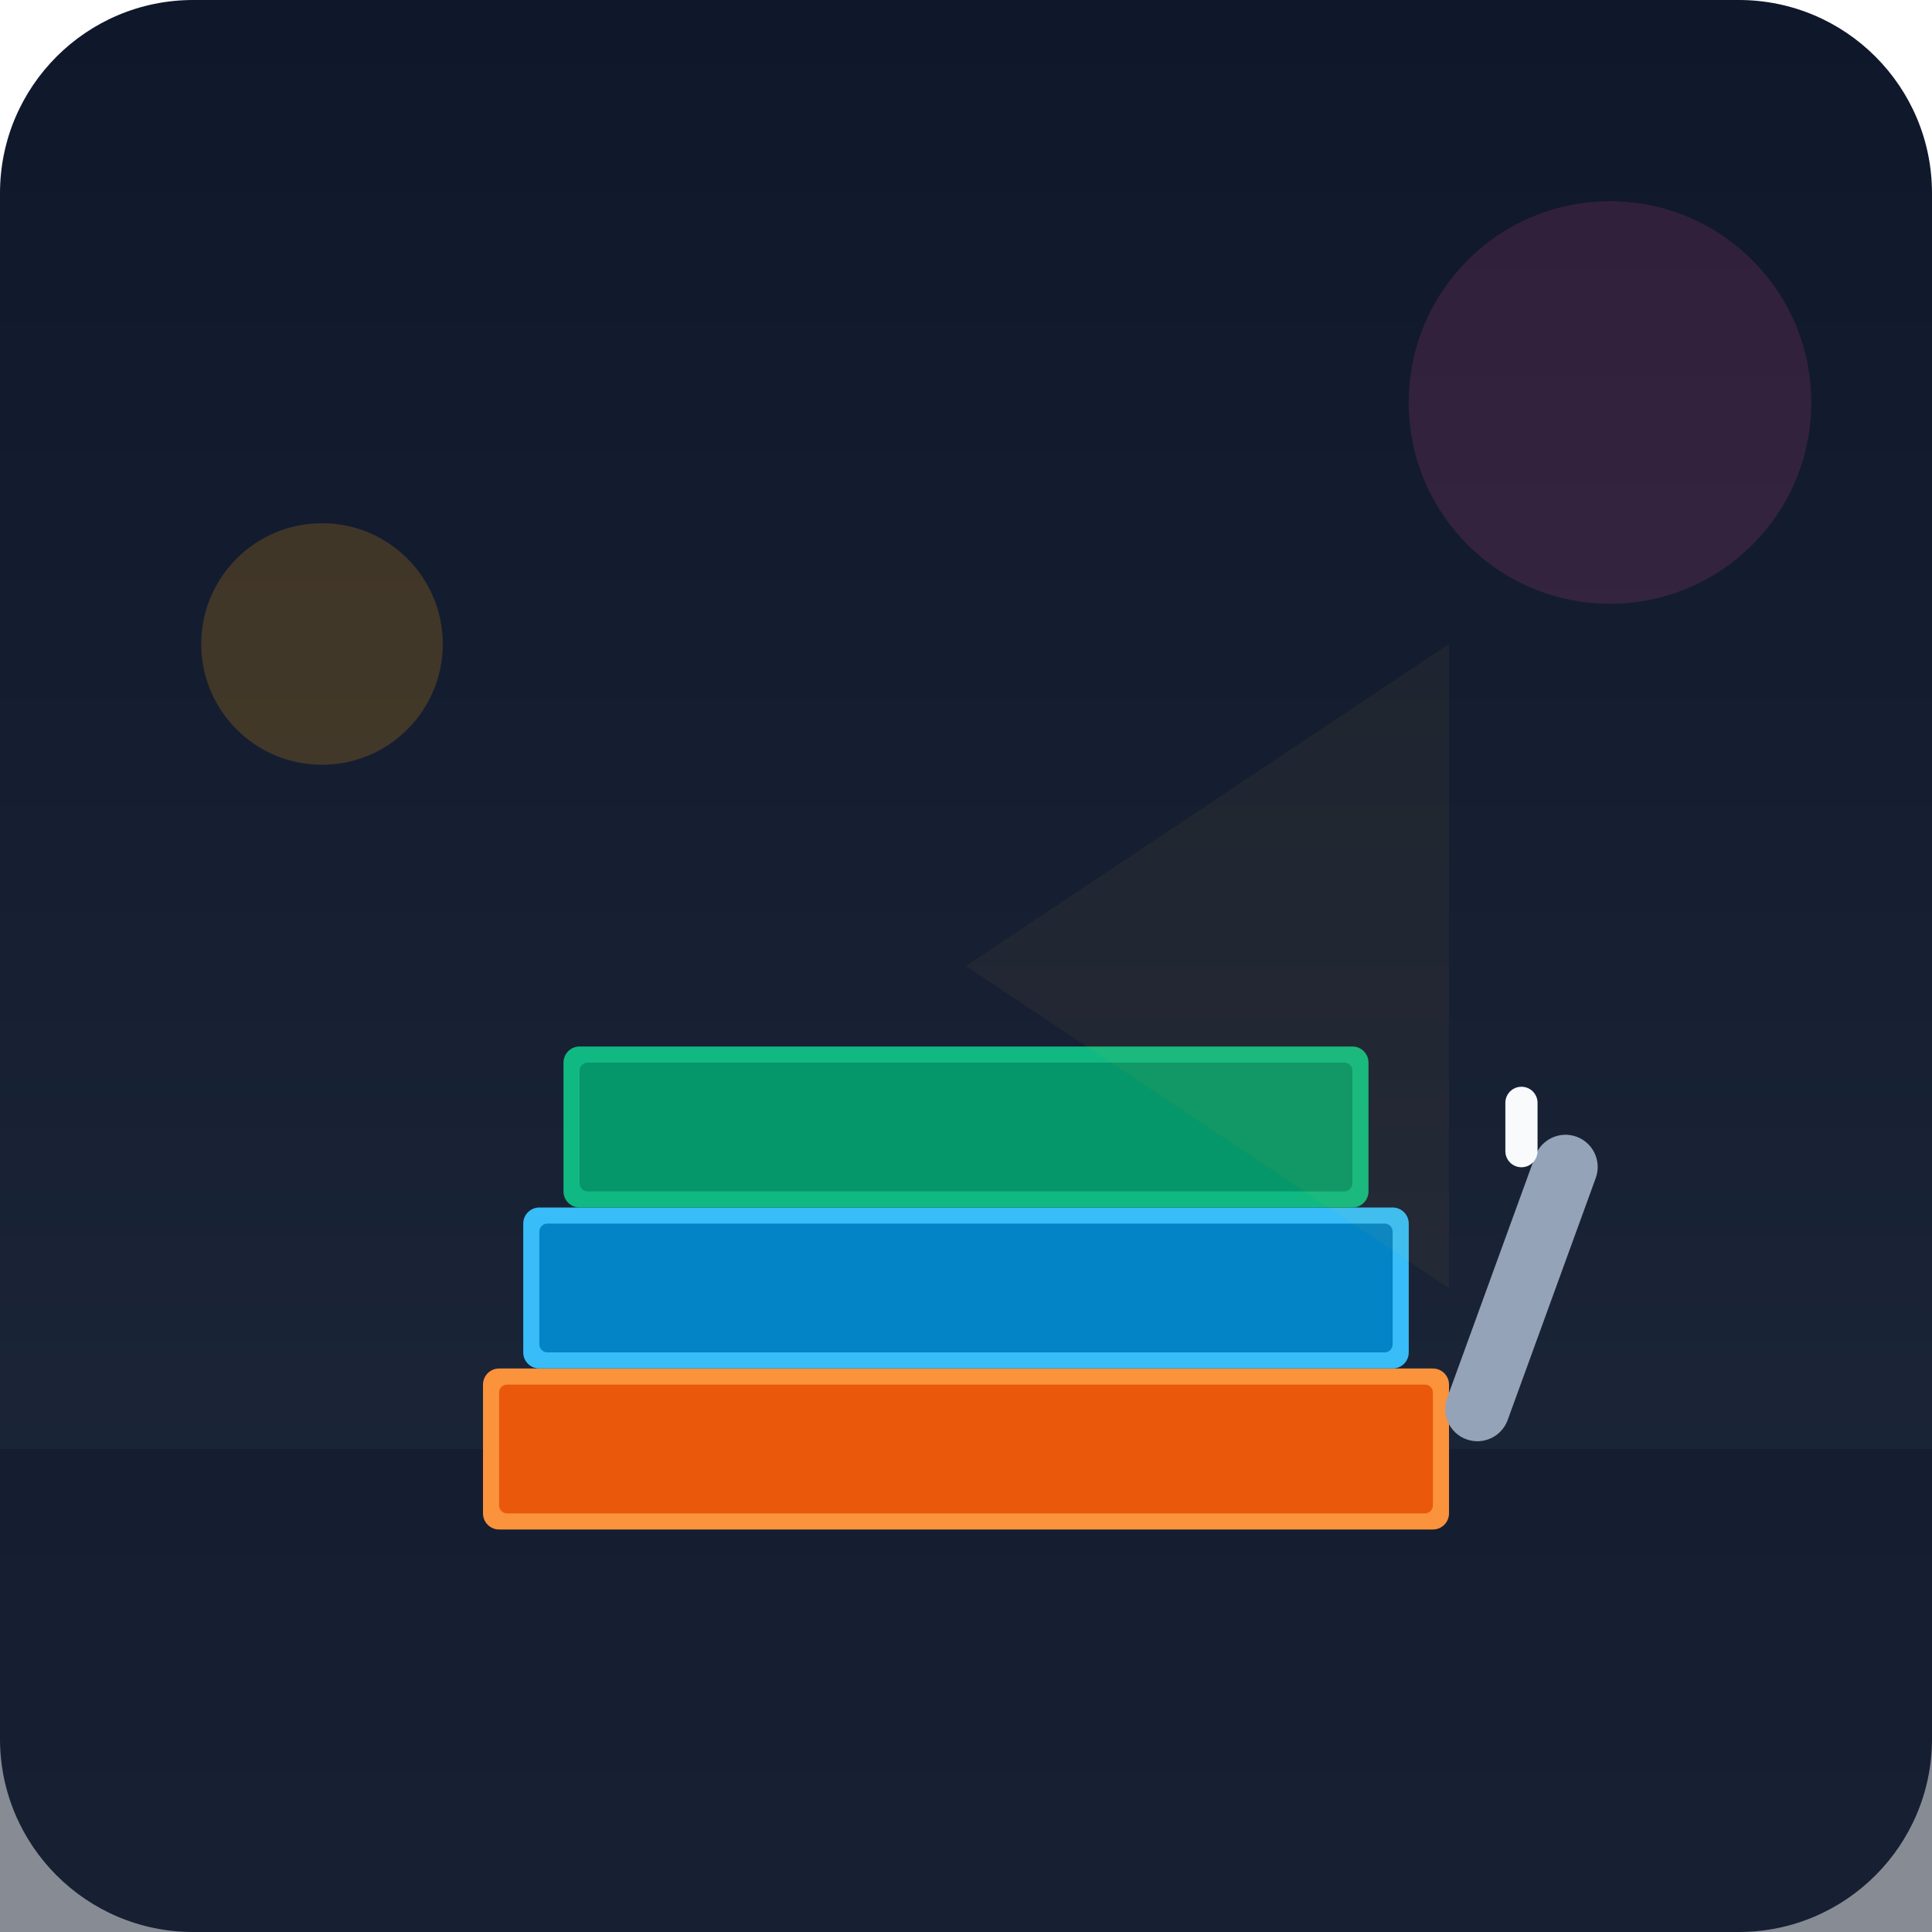
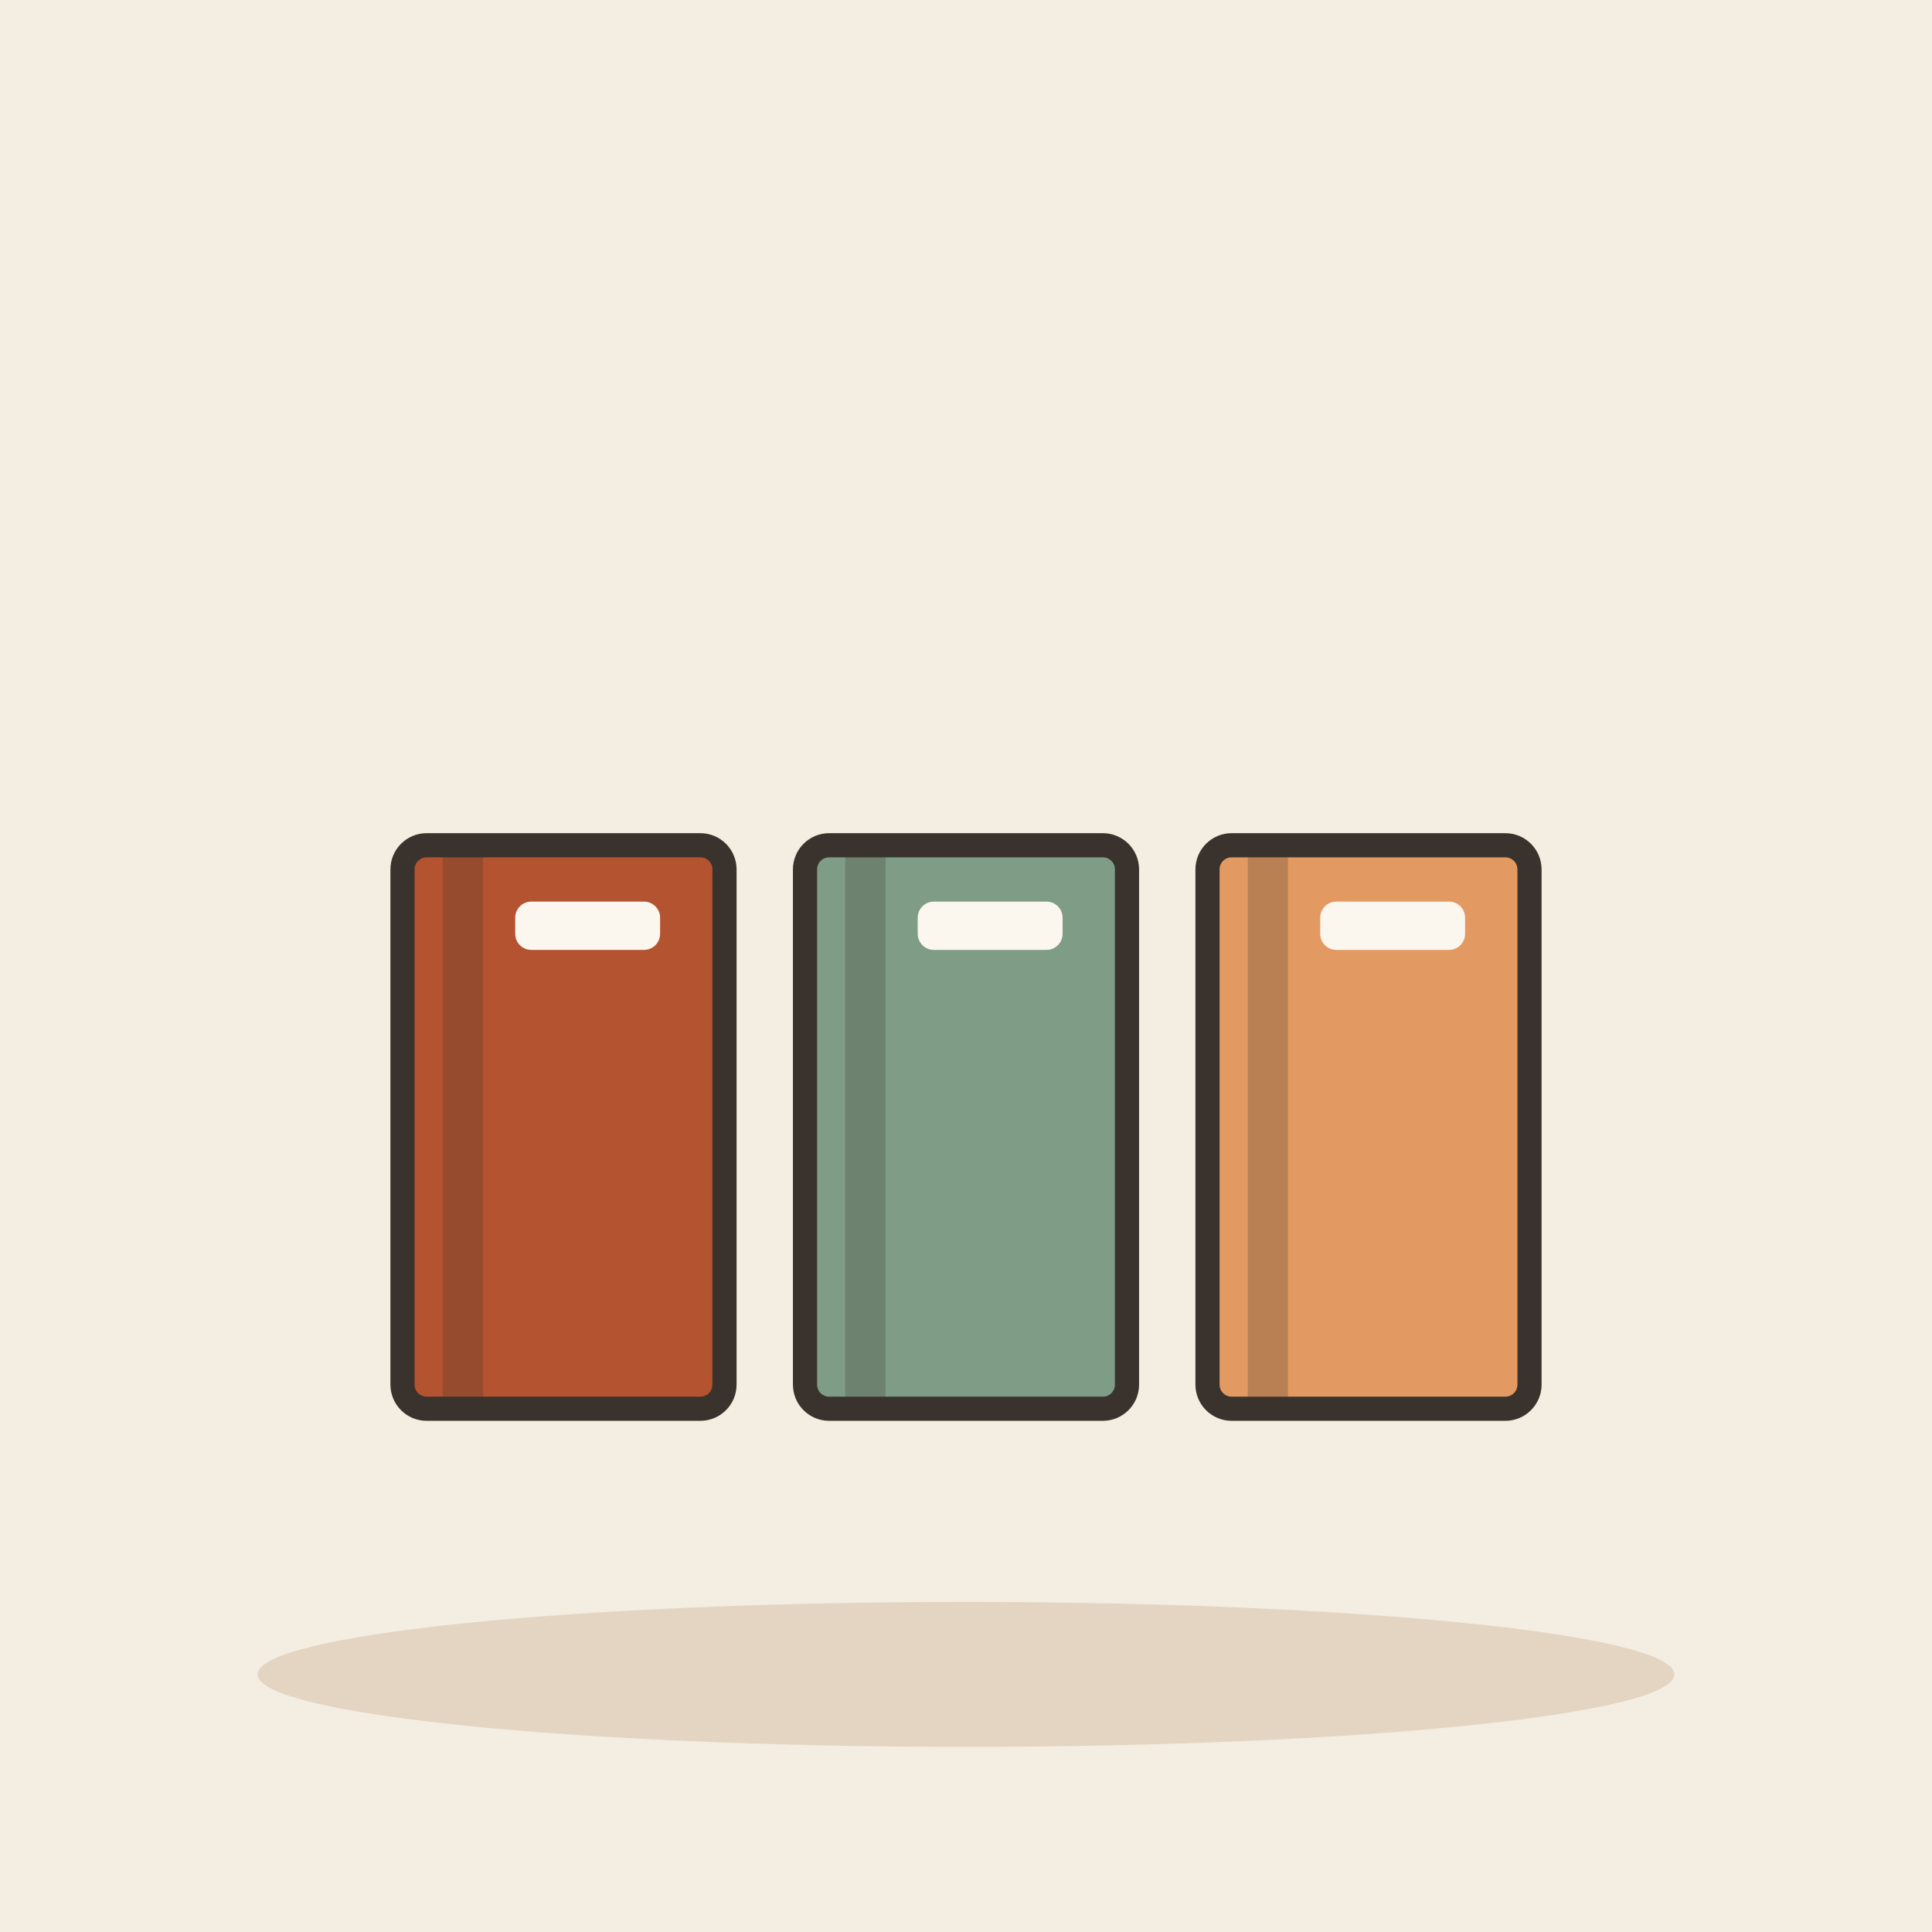
- <svg xmlns="http://www.w3.org/2000/svg" viewBox="0 0 240 240">
-   <defs>
-     <linearGradient id="bgGrad" x1="0" y1="0" x2="0" y2="240" gradientUnits="userSpaceOnUse">
-       <stop offset="0" stop-color="#0f172a" />
-       <stop offset="1" stop-color="#1e293b" />
-     </linearGradient>
-   </defs>
-   <rect width="240" height="240" rx="24" fill="url(#bgGrad)" />
-   <rect x="0" y="180" width="240" height="60" fill="#0f172a" opacity="0.5" />
-   <rect x="60" y="170" width="120" height="20" rx="2" fill="#fb923c" />
-   <rect x="62" y="172" width="116" height="16" rx="1" fill="#ea580c" />
-   <rect x="65" y="150" width="110" height="20" rx="2" fill="#38bdf8" />
-   <rect x="67" y="152" width="106" height="16" rx="1" fill="#0284c7" />
-   <rect x="70" y="130" width="100" height="20" rx="2" fill="#10b981" />
-   <rect x="72" y="132" width="96" height="16" rx="1" fill="#059669" />
-   <circle cx="40" cy="80" r="15" fill="#f59e0b" opacity="0.2" />
-   <circle cx="200" cy="50" r="25" fill="#ec4899" opacity="0.15" />
-   <path d="M120 120 L180 80 L180 160 Z" fill="#fbbf24" opacity="0.05" />
-   <rect x="185" y="140" width="8" height="40" rx="4" fill="#94a3b8" transform="rotate(20 189 160)" />
-   <rect x="187" y="135" width="4" height="10" rx="2" fill="#f8fafc" />
+ <svg xmlns="http://www.w3.org/2000/svg" viewBox="0 0 240 240" data-style="editorial">
+   <rect width="240" height="240" fill="#F4EDE2" />
+   <ellipse cx="120" cy="208" rx="88" ry="9" fill="#E3D5C1" />
+   <g transform="translate(70 140)">
+     <rect x="-20" y="-35" width="40" height="70" rx="3" fill="#B4532F" stroke="#3A332D" stroke-width="3" stroke-linecap="round" stroke-linejoin="round" />
+     <rect x="-15" y="-35" width="5" height="70" rx="0" fill="#3A332D" opacity="0.25" />
+     <rect x="-6" y="-28" width="18" height="6" rx="2" fill="#FBF6EE" />
+   </g>
+   <g transform="translate(120 140)">
+     <rect x="-20" y="-35" width="40" height="70" rx="3" fill="#7E9C86" stroke="#3A332D" stroke-width="3" stroke-linecap="round" stroke-linejoin="round" />
+     <rect x="-15" y="-35" width="5" height="70" rx="0" fill="#3A332D" opacity="0.25" />
+     <rect x="-6" y="-28" width="18" height="6" rx="2" fill="#FBF6EE" />
+   </g>
+   <g transform="translate(170 140)">
+     <rect x="-20" y="-35" width="40" height="70" rx="3" fill="#E39A62" stroke="#3A332D" stroke-width="3" stroke-linecap="round" stroke-linejoin="round" />
+     <rect x="-15" y="-35" width="5" height="70" rx="0" fill="#3A332D" opacity="0.25" />
+     <rect x="-6" y="-28" width="18" height="6" rx="2" fill="#FBF6EE" />
+   </g>
</svg>
